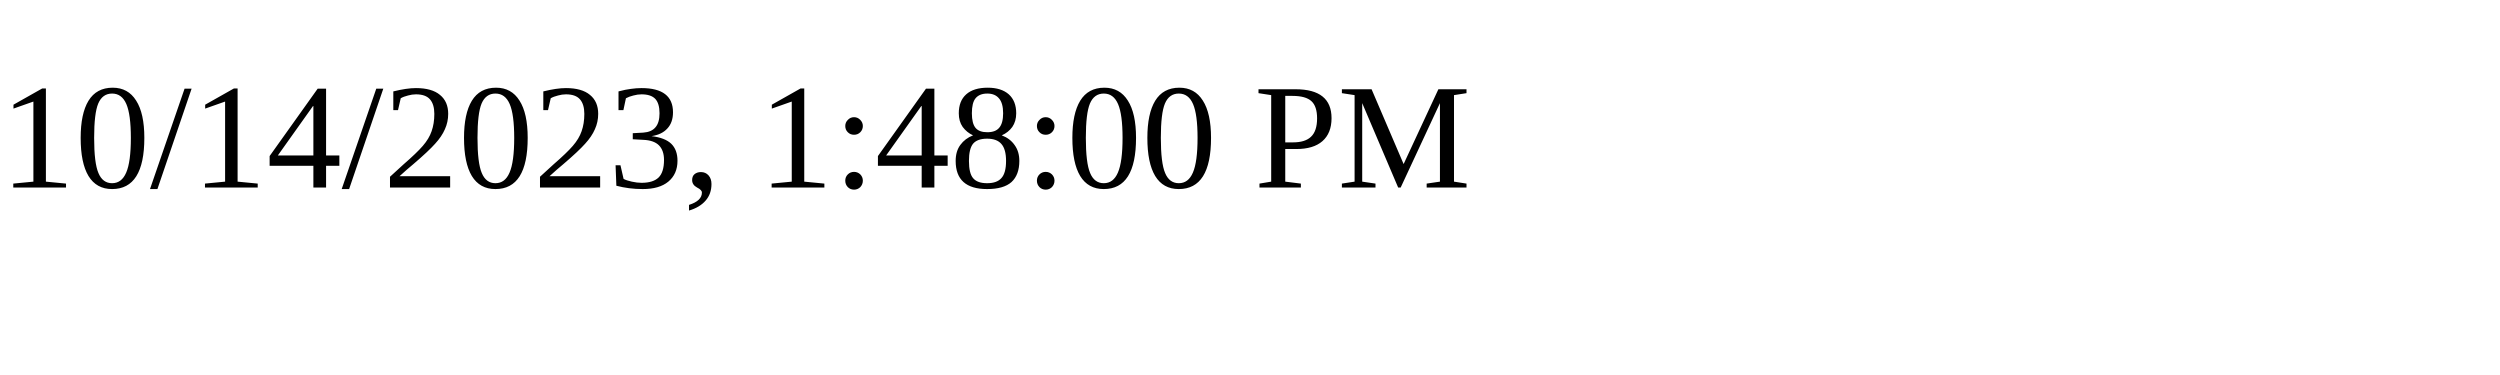
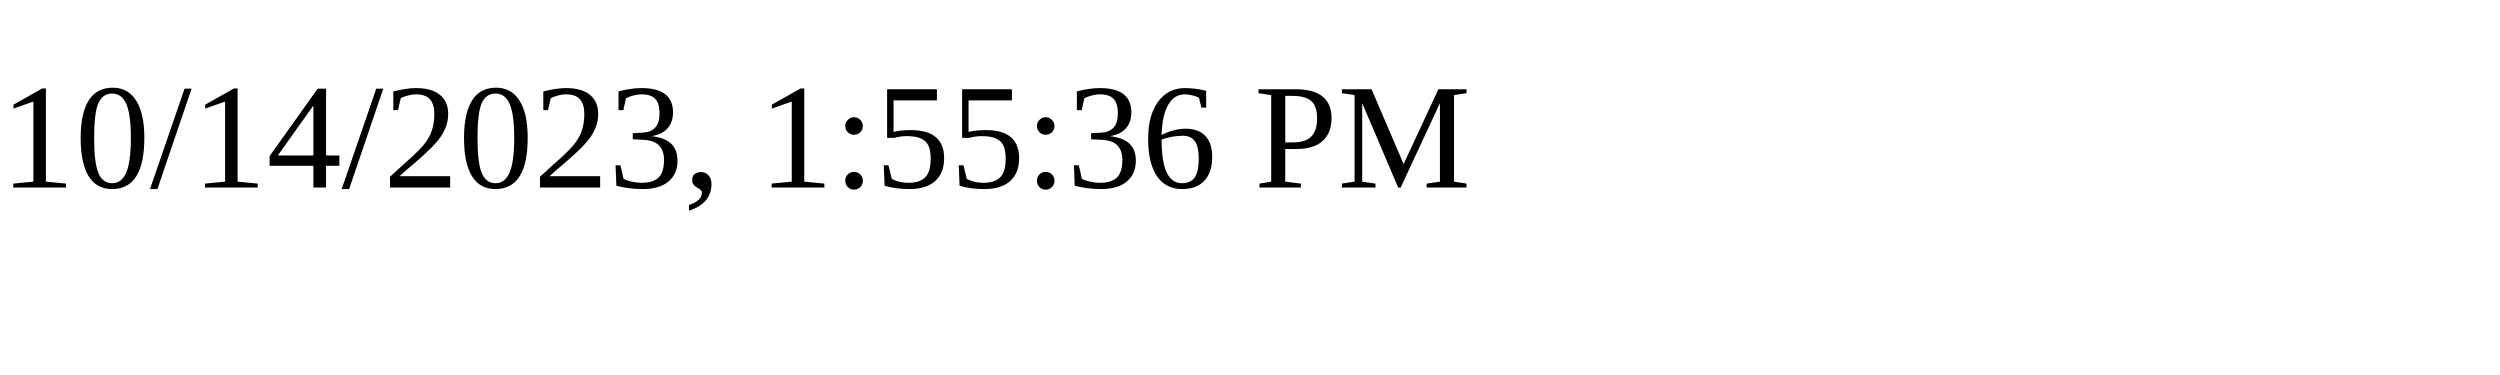
<svg xmlns="http://www.w3.org/2000/svg" height="30" width="200">
-   <text x="0" y="15">10/14/2023, 1:48:00 PM</text>
+   <text x="0" y="15">10/14/2023, 1:55:36 PM</text>
</svg>
